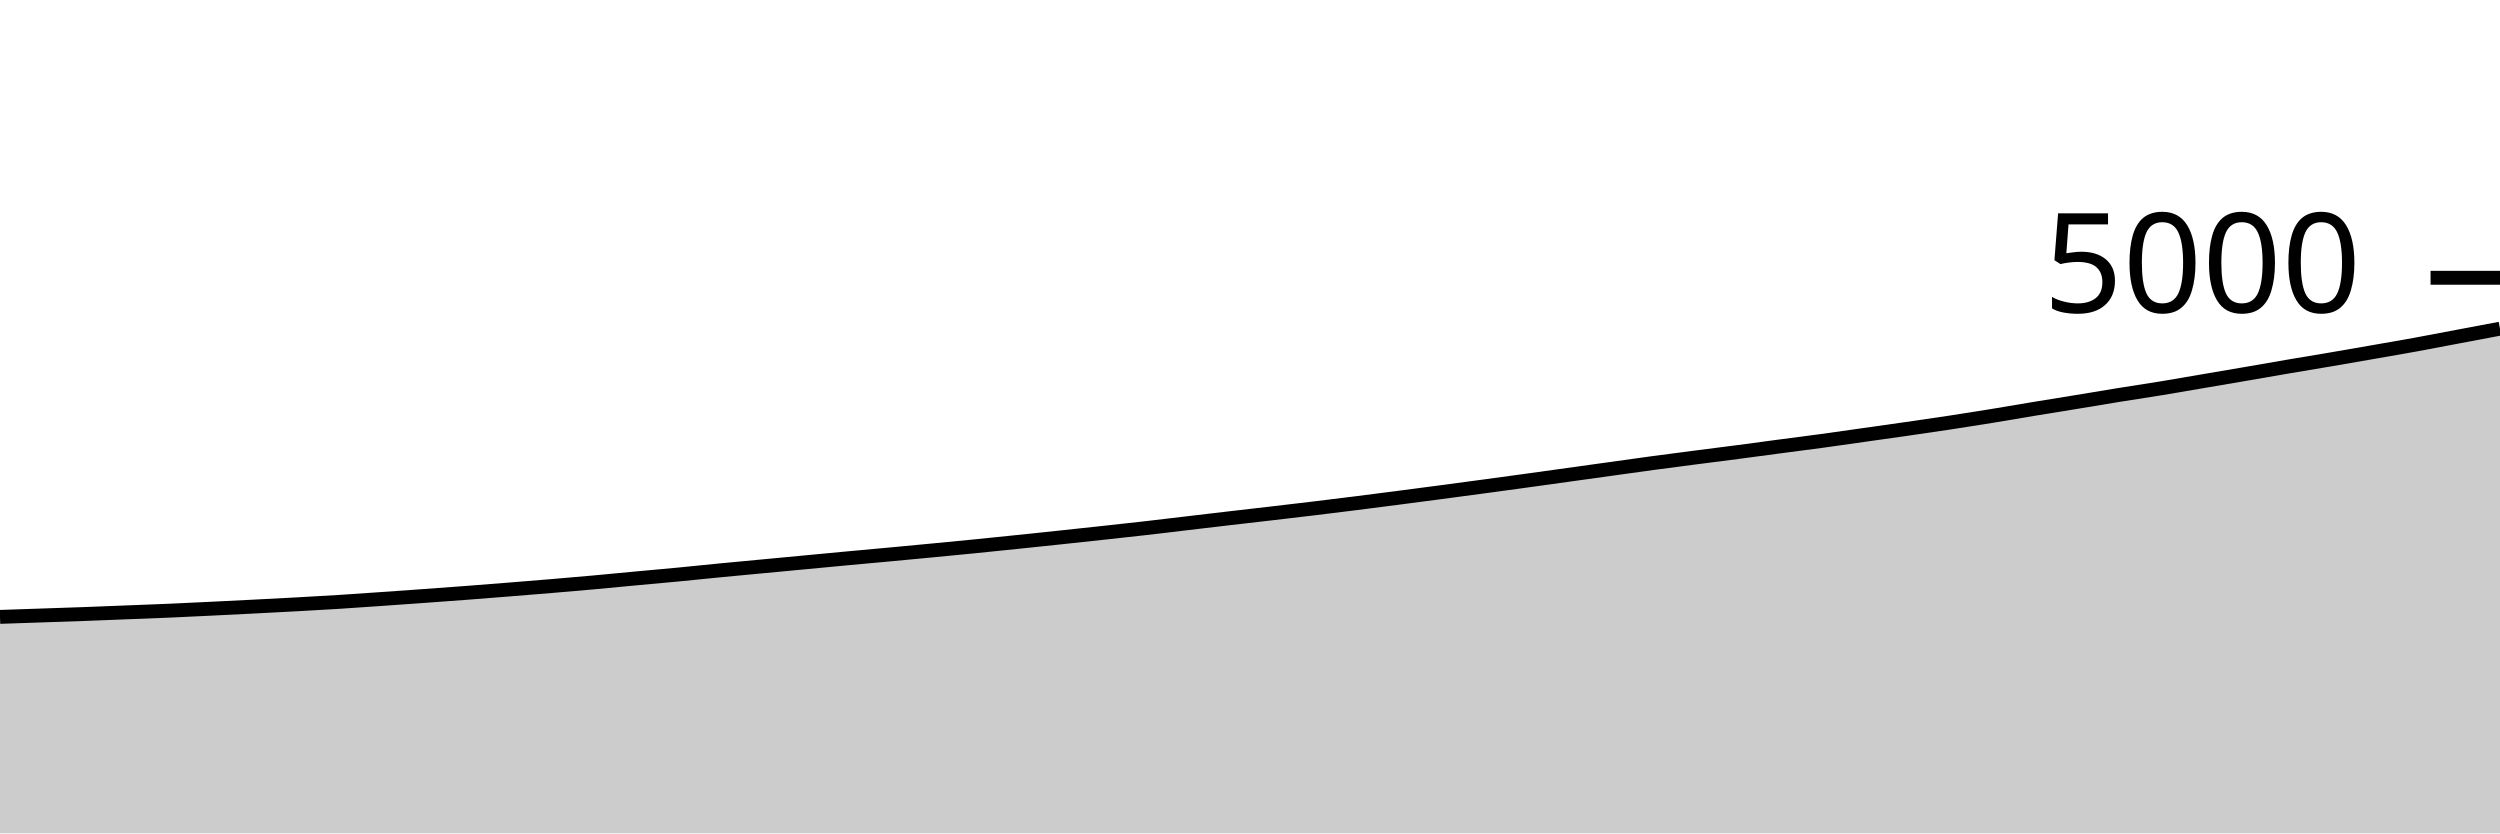
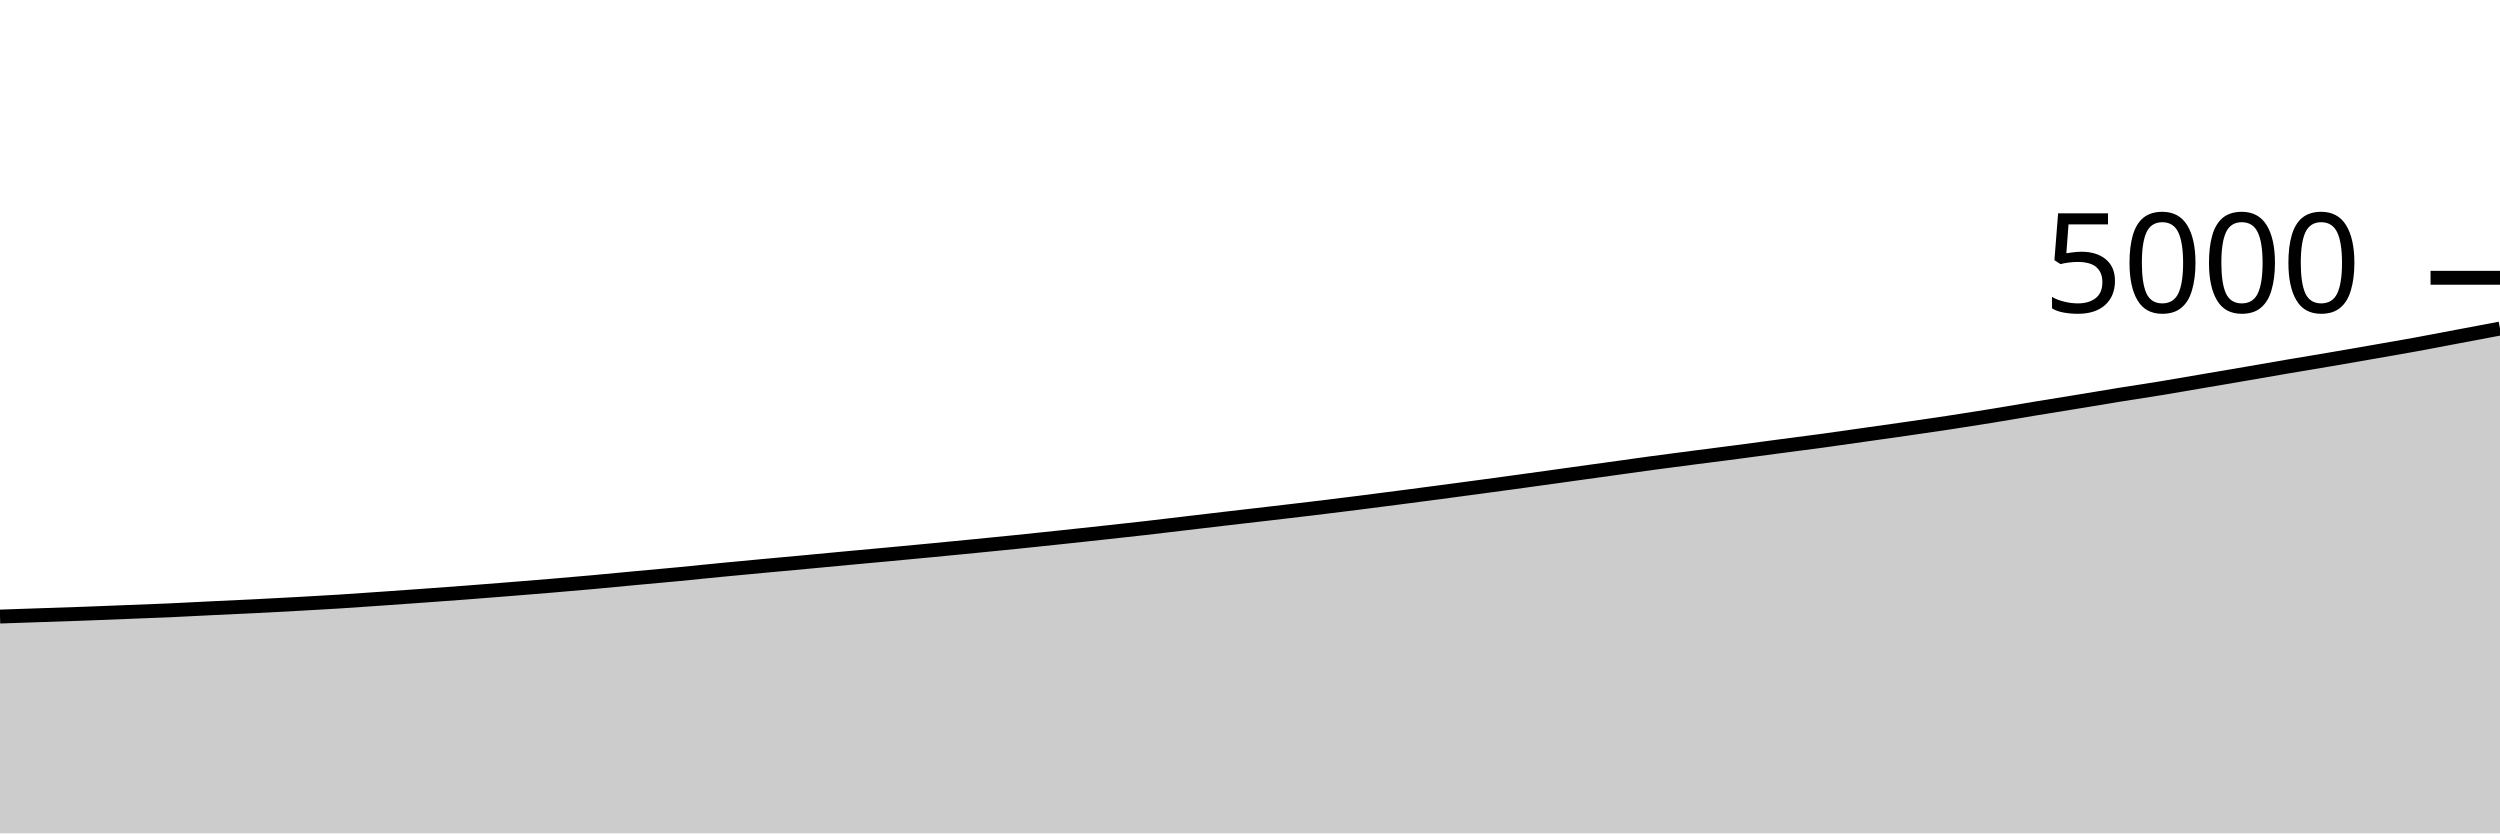
<svg xmlns="http://www.w3.org/2000/svg" viewBox="0 0 180 60">
  <g transform="translate(0,20)">
-     <path class="area" fill="rgba(0, 0, 0, 0.2)" d="M0,24.416C1.017,24.381,2.034,24.347,3.051,24.312C4.068,24.277,5.085,24.245,6.102,24.208C7.119,24.171,8.136,24.128,9.153,24.088C10.169,24.048,11.186,24.012,12.203,23.968C13.22,23.924,14.237,23.873,15.254,23.824C16.271,23.775,17.288,23.724,18.305,23.672C19.322,23.62,20.339,23.568,21.356,23.512C22.373,23.456,23.39,23.4,24.407,23.336C25.424,23.272,26.441,23.199,27.458,23.128C28.475,23.057,29.492,22.985,30.508,22.912C31.525,22.839,32.542,22.765,33.559,22.688C34.576,22.611,35.593,22.529,36.61,22.448C37.627,22.367,38.644,22.285,39.661,22.2C40.678,22.115,41.695,22.028,42.712,21.936C43.729,21.844,44.746,21.743,45.763,21.648C46.78,21.553,47.797,21.465,48.814,21.368C49.831,21.271,50.847,21.163,51.864,21.064C52.881,20.965,53.898,20.872,54.915,20.776C55.932,20.68,56.949,20.584,57.966,20.488C58.983,20.392,60,20.295,61.017,20.2C62.034,20.105,63.051,20.015,64.068,19.92C65.085,19.825,66.102,19.729,67.119,19.632C68.136,19.535,69.153,19.437,70.169,19.336C71.186,19.235,72.203,19.129,73.22,19.024C74.237,18.919,75.254,18.812,76.271,18.704C77.288,18.596,78.305,18.487,79.322,18.376C80.339,18.265,81.356,18.156,82.373,18.04C83.39,17.924,84.407,17.8,85.424,17.68C86.441,17.56,87.458,17.439,88.475,17.32C89.492,17.201,90.508,17.087,91.525,16.968C92.542,16.849,93.559,16.731,94.576,16.608C95.593,16.485,96.61,16.36,97.627,16.232C98.644,16.104,99.661,15.972,100.678,15.84C101.695,15.708,102.712,15.575,103.729,15.44C104.746,15.305,105.763,15.169,106.78,15.032C107.797,14.895,108.814,14.756,109.831,14.616C110.847,14.476,111.864,14.333,112.881,14.192C113.898,14.051,114.915,13.909,115.932,13.768C116.949,13.627,117.966,13.481,118.983,13.344C120,13.207,121.017,13.076,122.034,12.944C123.051,12.812,124.068,12.685,125.085,12.552C126.102,12.419,127.119,12.279,128.136,12.144C129.153,12.009,130.169,11.883,131.186,11.744C132.203,11.605,133.22,11.456,134.237,11.312C135.254,11.168,136.271,11.027,137.288,10.88C138.305,10.733,139.322,10.587,140.339,10.432C141.356,10.277,142.373,10.117,143.39,9.952C144.407,9.787,145.424,9.608,146.441,9.44C147.458,9.272,148.475,9.111,149.492,8.944C150.508,8.777,151.525,8.604,152.542,8.44C153.559,8.276,154.576,8.127,155.593,7.96C156.61,7.793,157.627,7.613,158.644,7.44C159.661,7.267,160.678,7.095,161.695,6.92C162.712,6.745,163.729,6.565,164.746,6.392C165.763,6.219,166.78,6.053,167.797,5.88C168.814,5.707,169.831,5.529,170.847,5.352C171.864,5.175,172.881,5.001,173.898,4.816C174.915,4.631,175.932,4.432,176.949,4.24C177.966,4.048,178.983,3.856,180,3.664L180,40C178.983,40,177.966,40,176.949,40C175.932,40,174.915,40,173.898,40C172.881,40,171.864,40,170.847,40C169.831,40,168.814,40,167.797,40C166.78,40,165.763,40,164.746,40C163.729,40,162.712,40,161.695,40C160.678,40,159.661,40,158.644,40C157.627,40,156.61,40,155.593,40C154.576,40,153.559,40,152.542,40C151.525,40,150.508,40,149.492,40C148.475,40,147.458,40,146.441,40C145.424,40,144.407,40,143.39,40C142.373,40,141.356,40,140.339,40C139.322,40,138.305,40,137.288,40C136.271,40,135.254,40,134.237,40C133.22,40,132.203,40,131.186,40C130.169,40,129.153,40,128.136,40C127.119,40,126.102,40,125.085,40C124.068,40,123.051,40,122.034,40C121.017,40,120,40,118.983,40C117.966,40,116.949,40,115.932,40C114.915,40,113.898,40,112.881,40C111.864,40,110.847,40,109.831,40C108.814,40,107.797,40,106.78,40C105.763,40,104.746,40,103.729,40C102.712,40,101.695,40,100.678,40C99.661,40,98.644,40,97.627,40C96.61,40,95.593,40,94.576,40C93.559,40,92.542,40,91.525,40C90.508,40,89.492,40,88.475,40C87.458,40,86.441,40,85.424,40C84.407,40,83.39,40,82.373,40C81.356,40,80.339,40,79.322,40C78.305,40,77.288,40,76.271,40C75.254,40,74.237,40,73.22,40C72.203,40,71.186,40,70.169,40C69.153,40,68.136,40,67.119,40C66.102,40,65.085,40,64.068,40C63.051,40,62.034,40,61.017,40C60,40,58.983,40,57.966,40C56.949,40,55.932,40,54.915,40C53.898,40,52.881,40,51.864,40C50.847,40,49.831,40,48.814,40C47.797,40,46.78,40,45.763,40C44.746,40,43.729,40,42.712,40C41.695,40,40.678,40,39.661,40C38.644,40,37.627,40,36.61,40C35.593,40,34.576,40,33.559,40C32.542,40,31.525,40,30.508,40C29.492,40,28.475,40,27.458,40C26.441,40,25.424,40,24.407,40C23.39,40,22.373,40,21.356,40C20.339,40,19.322,40,18.305,40C17.288,40,16.271,40,15.254,40C14.237,40,13.22,40,12.203,40C11.186,40,10.169,40,9.153,40C8.136,40,7.119,40,6.102,40C5.085,40,4.068,40,3.051,40C2.034,40,1.017,40,0,40Z" />
-     <path class="line" stroke="black" fill="none" d="M0,24.416C1.017,24.381,2.034,24.347,3.051,24.312C4.068,24.277,5.085,24.245,6.102,24.208C7.119,24.171,8.136,24.128,9.153,24.088C10.169,24.048,11.186,24.012,12.203,23.968C13.22,23.924,14.237,23.873,15.254,23.824C16.271,23.775,17.288,23.724,18.305,23.672C19.322,23.62,20.339,23.568,21.356,23.512C22.373,23.456,23.39,23.4,24.407,23.336C25.424,23.272,26.441,23.199,27.458,23.128C28.475,23.057,29.492,22.985,30.508,22.912C31.525,22.839,32.542,22.765,33.559,22.688C34.576,22.611,35.593,22.529,36.61,22.448C37.627,22.367,38.644,22.285,39.661,22.2C40.678,22.115,41.695,22.028,42.712,21.936C43.729,21.844,44.746,21.743,45.763,21.648C46.78,21.553,47.797,21.465,48.814,21.368C49.831,21.271,50.847,21.163,51.864,21.064C52.881,20.965,53.898,20.872,54.915,20.776C55.932,20.68,56.949,20.584,57.966,20.488C58.983,20.392,60,20.295,61.017,20.2C62.034,20.105,63.051,20.015,64.068,19.92C65.085,19.825,66.102,19.729,67.119,19.632C68.136,19.535,69.153,19.437,70.169,19.336C71.186,19.235,72.203,19.129,73.22,19.024C74.237,18.919,75.254,18.812,76.271,18.704C77.288,18.596,78.305,18.487,79.322,18.376C80.339,18.265,81.356,18.156,82.373,18.04C83.39,17.924,84.407,17.8,85.424,17.68C86.441,17.56,87.458,17.439,88.475,17.32C89.492,17.201,90.508,17.087,91.525,16.968C92.542,16.849,93.559,16.731,94.576,16.608C95.593,16.485,96.61,16.36,97.627,16.232C98.644,16.104,99.661,15.972,100.678,15.84C101.695,15.708,102.712,15.575,103.729,15.44C104.746,15.305,105.763,15.169,106.78,15.032C107.797,14.895,108.814,14.756,109.831,14.616C110.847,14.476,111.864,14.333,112.881,14.192C113.898,14.051,114.915,13.909,115.932,13.768C116.949,13.627,117.966,13.481,118.983,13.344C120,13.207,121.017,13.076,122.034,12.944C123.051,12.812,124.068,12.685,125.085,12.552C126.102,12.419,127.119,12.279,128.136,12.144C129.153,12.009,130.169,11.883,131.186,11.744C132.203,11.605,133.22,11.456,134.237,11.312C135.254,11.168,136.271,11.027,137.288,10.88C138.305,10.733,139.322,10.587,140.339,10.432C141.356,10.277,142.373,10.117,143.39,9.952C144.407,9.787,145.424,9.608,146.441,9.44C147.458,9.272,148.475,9.111,149.492,8.944C150.508,8.777,151.525,8.604,152.542,8.44C153.559,8.276,154.576,8.127,155.593,7.96C156.61,7.793,157.627,7.613,158.644,7.44C159.661,7.267,160.678,7.095,161.695,6.92C162.712,6.745,163.729,6.565,164.746,6.392C165.763,6.219,166.78,6.053,167.797,5.88C168.814,5.707,169.831,5.529,170.847,5.352C171.864,5.175,172.881,5.001,173.898,4.816C174.915,4.631,175.932,4.432,176.949,4.24C177.966,4.048,178.983,3.856,180,3.664" />
+     <path class="area" fill="rgba(0, 0, 0, 0.2)" d="M0,24.392C1.017,24.357,2.034,24.323,3.051,24.288C4.068,24.253,5.085,24.221,6.102,24.184C7.119,24.147,8.136,24.104,9.153,24.064C10.169,24.024,11.186,23.989,12.203,23.944C13.22,23.899,14.237,23.841,15.254,23.792C16.271,23.743,17.288,23.699,18.305,23.648C19.322,23.597,20.339,23.544,21.356,23.488C22.373,23.432,23.39,23.376,24.407,23.312C25.424,23.248,26.441,23.175,27.458,23.104C28.475,23.033,29.492,22.961,30.508,22.888C31.525,22.815,32.542,22.741,33.559,22.664C34.576,22.587,35.593,22.505,36.61,22.424C37.627,22.343,38.644,22.261,39.661,22.176C40.678,22.091,41.695,22.004,42.712,21.912C43.729,21.82,44.746,21.719,45.763,21.624C46.78,21.529,47.797,21.441,48.814,21.344C49.831,21.247,50.847,21.139,51.864,21.04C52.881,20.941,53.898,20.847,54.915,20.752C55.932,20.657,56.949,20.567,57.966,20.472C58.983,20.377,60,20.279,61.017,20.184C62.034,20.089,63.051,19.999,64.068,19.904C65.085,19.809,66.102,19.713,67.119,19.616C68.136,19.519,69.153,19.42,70.169,19.32C71.186,19.22,72.203,19.12,73.22,19.016C74.237,18.912,75.254,18.804,76.271,18.696C77.288,18.588,78.305,18.479,79.322,18.368C80.339,18.257,81.356,18.148,82.373,18.032C83.39,17.916,84.407,17.792,85.424,17.672C86.441,17.552,87.458,17.431,88.475,17.312C89.492,17.193,90.508,17.079,91.525,16.96C92.542,16.841,93.559,16.723,94.576,16.6C95.593,16.477,96.61,16.352,97.627,16.224C98.644,16.096,99.661,15.964,100.678,15.832C101.695,15.7,102.712,15.567,103.729,15.432C104.746,15.297,105.763,15.161,106.78,15.024C107.797,14.887,108.814,14.748,109.831,14.608C110.847,14.468,111.864,14.325,112.881,14.184C113.898,14.043,114.915,13.901,115.932,13.76C116.949,13.619,117.966,13.473,118.983,13.336C120,13.199,121.017,13.068,122.034,12.936C123.051,12.804,124.068,12.677,125.085,12.544C126.102,12.411,127.119,12.271,128.136,12.136C129.153,12.001,130.169,11.875,131.186,11.736C132.203,11.597,133.22,11.448,134.237,11.304C135.254,11.16,136.271,11.019,137.288,10.872C138.305,10.725,139.322,10.579,140.339,10.424C141.356,10.269,142.373,10.109,143.39,9.944C144.407,9.779,145.424,9.6,146.441,9.432C147.458,9.264,148.475,9.103,149.492,8.936C150.508,8.769,151.525,8.596,152.542,8.432C153.559,8.268,154.576,8.119,155.593,7.952C156.61,7.785,157.627,7.605,158.644,7.432C159.661,7.259,160.678,7.087,161.695,6.912C162.712,6.737,163.729,6.557,164.746,6.384C165.763,6.211,166.78,6.045,167.797,5.872C168.814,5.699,169.831,5.521,170.847,5.344C171.864,5.167,172.881,4.993,173.898,4.808C174.915,4.623,175.932,4.424,176.949,4.232C177.966,4.04,178.983,3.848,180,3.656L180,40C178.983,40,177.966,40,176.949,40C175.932,40,174.915,40,173.898,40C172.881,40,171.864,40,170.847,40C169.831,40,168.814,40,167.797,40C166.78,40,165.763,40,164.746,40C163.729,40,162.712,40,161.695,40C160.678,40,159.661,40,158.644,40C157.627,40,156.61,40,155.593,40C154.576,40,153.559,40,152.542,40C151.525,40,150.508,40,149.492,40C148.475,40,147.458,40,146.441,40C145.424,40,144.407,40,143.39,40C142.373,40,141.356,40,140.339,40C139.322,40,138.305,40,137.288,40C136.271,40,135.254,40,134.237,40C133.22,40,132.203,40,131.186,40C130.169,40,129.153,40,128.136,40C127.119,40,126.102,40,125.085,40C124.068,40,123.051,40,122.034,40C121.017,40,120,40,118.983,40C117.966,40,116.949,40,115.932,40C114.915,40,113.898,40,112.881,40C111.864,40,110.847,40,109.831,40C108.814,40,107.797,40,106.78,40C105.763,40,104.746,40,103.729,40C102.712,40,101.695,40,100.678,40C99.661,40,98.644,40,97.627,40C96.61,40,95.593,40,94.576,40C93.559,40,92.542,40,91.525,40C90.508,40,89.492,40,88.475,40C87.458,40,86.441,40,85.424,40C84.407,40,83.39,40,82.373,40C81.356,40,80.339,40,79.322,40C78.305,40,77.288,40,76.271,40C75.254,40,74.237,40,73.22,40C72.203,40,71.186,40,70.169,40C69.153,40,68.136,40,67.119,40C66.102,40,65.085,40,64.068,40C63.051,40,62.034,40,61.017,40C60,40,58.983,40,57.966,40C56.949,40,55.932,40,54.915,40C53.898,40,52.881,40,51.864,40C50.847,40,49.831,40,48.814,40C47.797,40,46.78,40,45.763,40C44.746,40,43.729,40,42.712,40C41.695,40,40.678,40,39.661,40C38.644,40,37.627,40,36.61,40C35.593,40,34.576,40,33.559,40C32.542,40,31.525,40,30.508,40C29.492,40,28.475,40,27.458,40C26.441,40,25.424,40,24.407,40C23.39,40,22.373,40,21.356,40C20.339,40,19.322,40,18.305,40C17.288,40,16.271,40,15.254,40C14.237,40,13.22,40,12.203,40C11.186,40,10.169,40,9.153,40C8.136,40,7.119,40,6.102,40C5.085,40,4.068,40,3.051,40C2.034,40,1.017,40,0,40Z" />
+     <path class="line" stroke="black" fill="none" d="M0,24.392C1.017,24.357,2.034,24.323,3.051,24.288C4.068,24.253,5.085,24.221,6.102,24.184C7.119,24.147,8.136,24.104,9.153,24.064C10.169,24.024,11.186,23.989,12.203,23.944C13.22,23.899,14.237,23.841,15.254,23.792C16.271,23.743,17.288,23.699,18.305,23.648C19.322,23.597,20.339,23.544,21.356,23.488C22.373,23.432,23.39,23.376,24.407,23.312C25.424,23.248,26.441,23.175,27.458,23.104C28.475,23.033,29.492,22.961,30.508,22.888C31.525,22.815,32.542,22.741,33.559,22.664C34.576,22.587,35.593,22.505,36.61,22.424C37.627,22.343,38.644,22.261,39.661,22.176C40.678,22.091,41.695,22.004,42.712,21.912C43.729,21.82,44.746,21.719,45.763,21.624C46.78,21.529,47.797,21.441,48.814,21.344C49.831,21.247,50.847,21.139,51.864,21.04C52.881,20.941,53.898,20.847,54.915,20.752C55.932,20.657,56.949,20.567,57.966,20.472C58.983,20.377,60,20.279,61.017,20.184C62.034,20.089,63.051,19.999,64.068,19.904C65.085,19.809,66.102,19.713,67.119,19.616C68.136,19.519,69.153,19.42,70.169,19.32C71.186,19.22,72.203,19.12,73.22,19.016C74.237,18.912,75.254,18.804,76.271,18.696C77.288,18.588,78.305,18.479,79.322,18.368C80.339,18.257,81.356,18.148,82.373,18.032C83.39,17.916,84.407,17.792,85.424,17.672C86.441,17.552,87.458,17.431,88.475,17.312C89.492,17.193,90.508,17.079,91.525,16.96C92.542,16.841,93.559,16.723,94.576,16.6C95.593,16.477,96.61,16.352,97.627,16.224C98.644,16.096,99.661,15.964,100.678,15.832C101.695,15.7,102.712,15.567,103.729,15.432C104.746,15.297,105.763,15.161,106.78,15.024C107.797,14.887,108.814,14.748,109.831,14.608C110.847,14.468,111.864,14.325,112.881,14.184C113.898,14.043,114.915,13.901,115.932,13.76C116.949,13.619,117.966,13.473,118.983,13.336C120,13.199,121.017,13.068,122.034,12.936C123.051,12.804,124.068,12.677,125.085,12.544C126.102,12.411,127.119,12.271,128.136,12.136C129.153,12.001,130.169,11.875,131.186,11.736C132.203,11.597,133.22,11.448,134.237,11.304C135.254,11.16,136.271,11.019,137.288,10.872C138.305,10.725,139.322,10.579,140.339,10.424C141.356,10.269,142.373,10.109,143.39,9.944C144.407,9.779,145.424,9.6,146.441,9.432C147.458,9.264,148.475,9.103,149.492,8.936C150.508,8.769,151.525,8.596,152.542,8.432C153.559,8.268,154.576,8.119,155.593,7.952C156.61,7.785,157.627,7.605,158.644,7.432C159.661,7.259,160.678,7.087,161.695,6.912C162.712,6.737,163.729,6.557,164.746,6.384C165.763,6.211,166.78,6.045,167.797,5.872C168.814,5.699,169.831,5.521,170.847,5.344C171.864,5.167,172.881,4.993,173.898,4.808C174.915,4.623,175.932,4.424,176.949,4.232C177.966,4.04,178.983,3.848,180,3.656" />
    <path class="axis-ceiling" stroke-width="1" stroke="black" fill="none" d="M175,0L180,0" />
    <text class="axis-ceiling-label" font-family="sans-serif" text-anchor="end" font-size="10px" x="170" y="2.5">5000</text>
  </g>
</svg>
